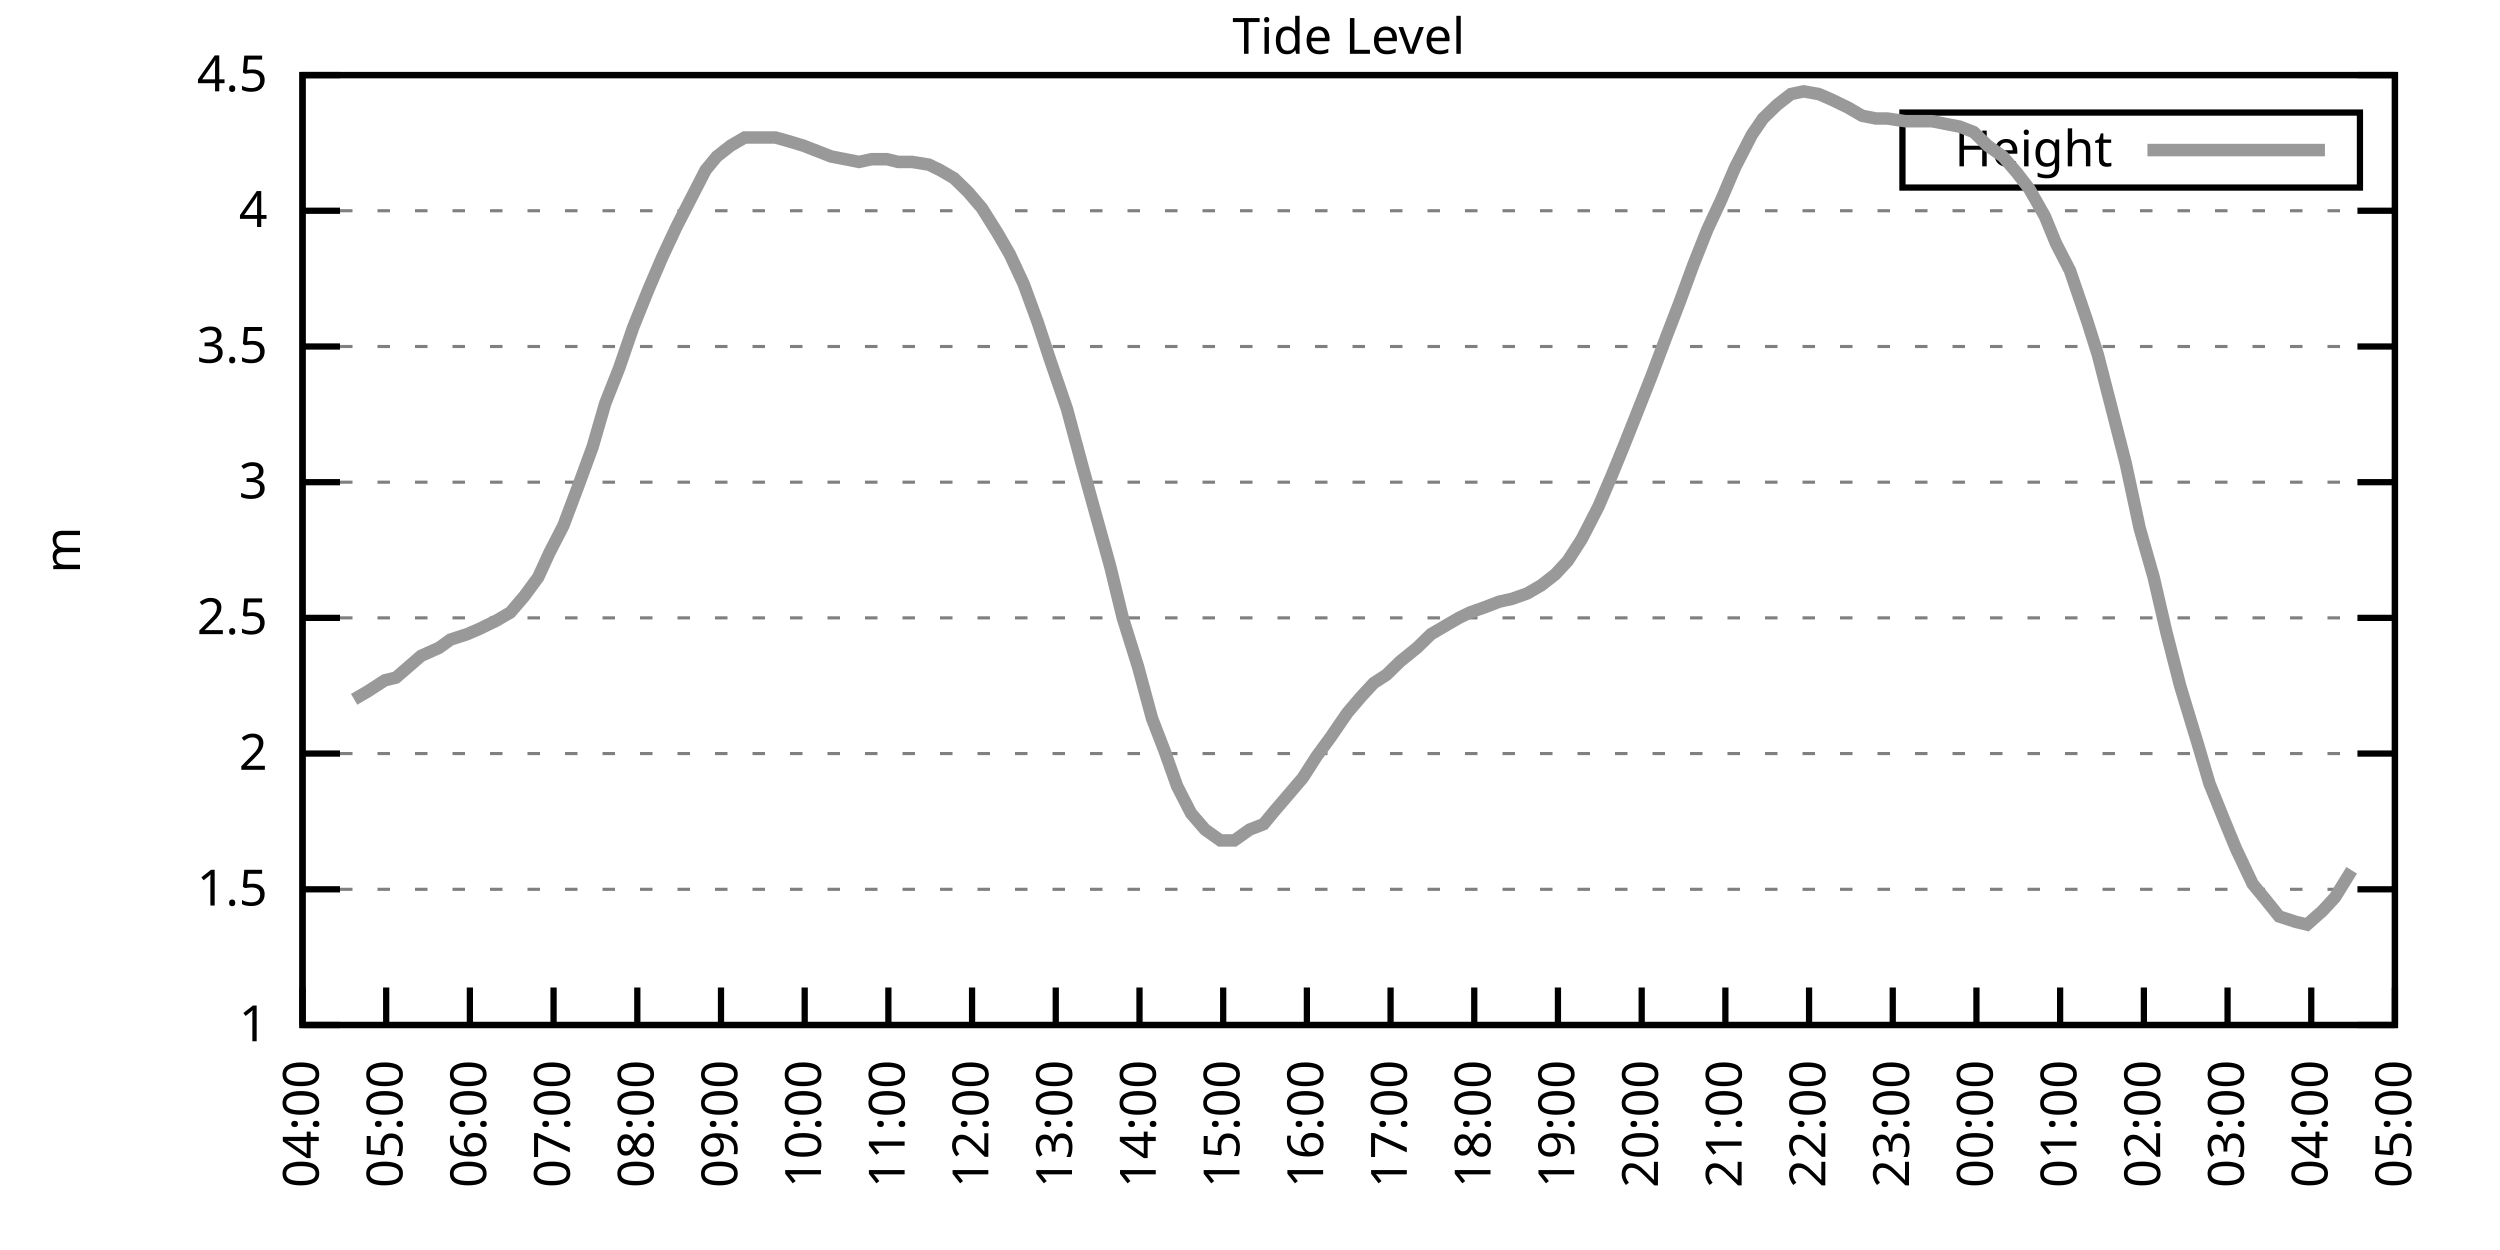
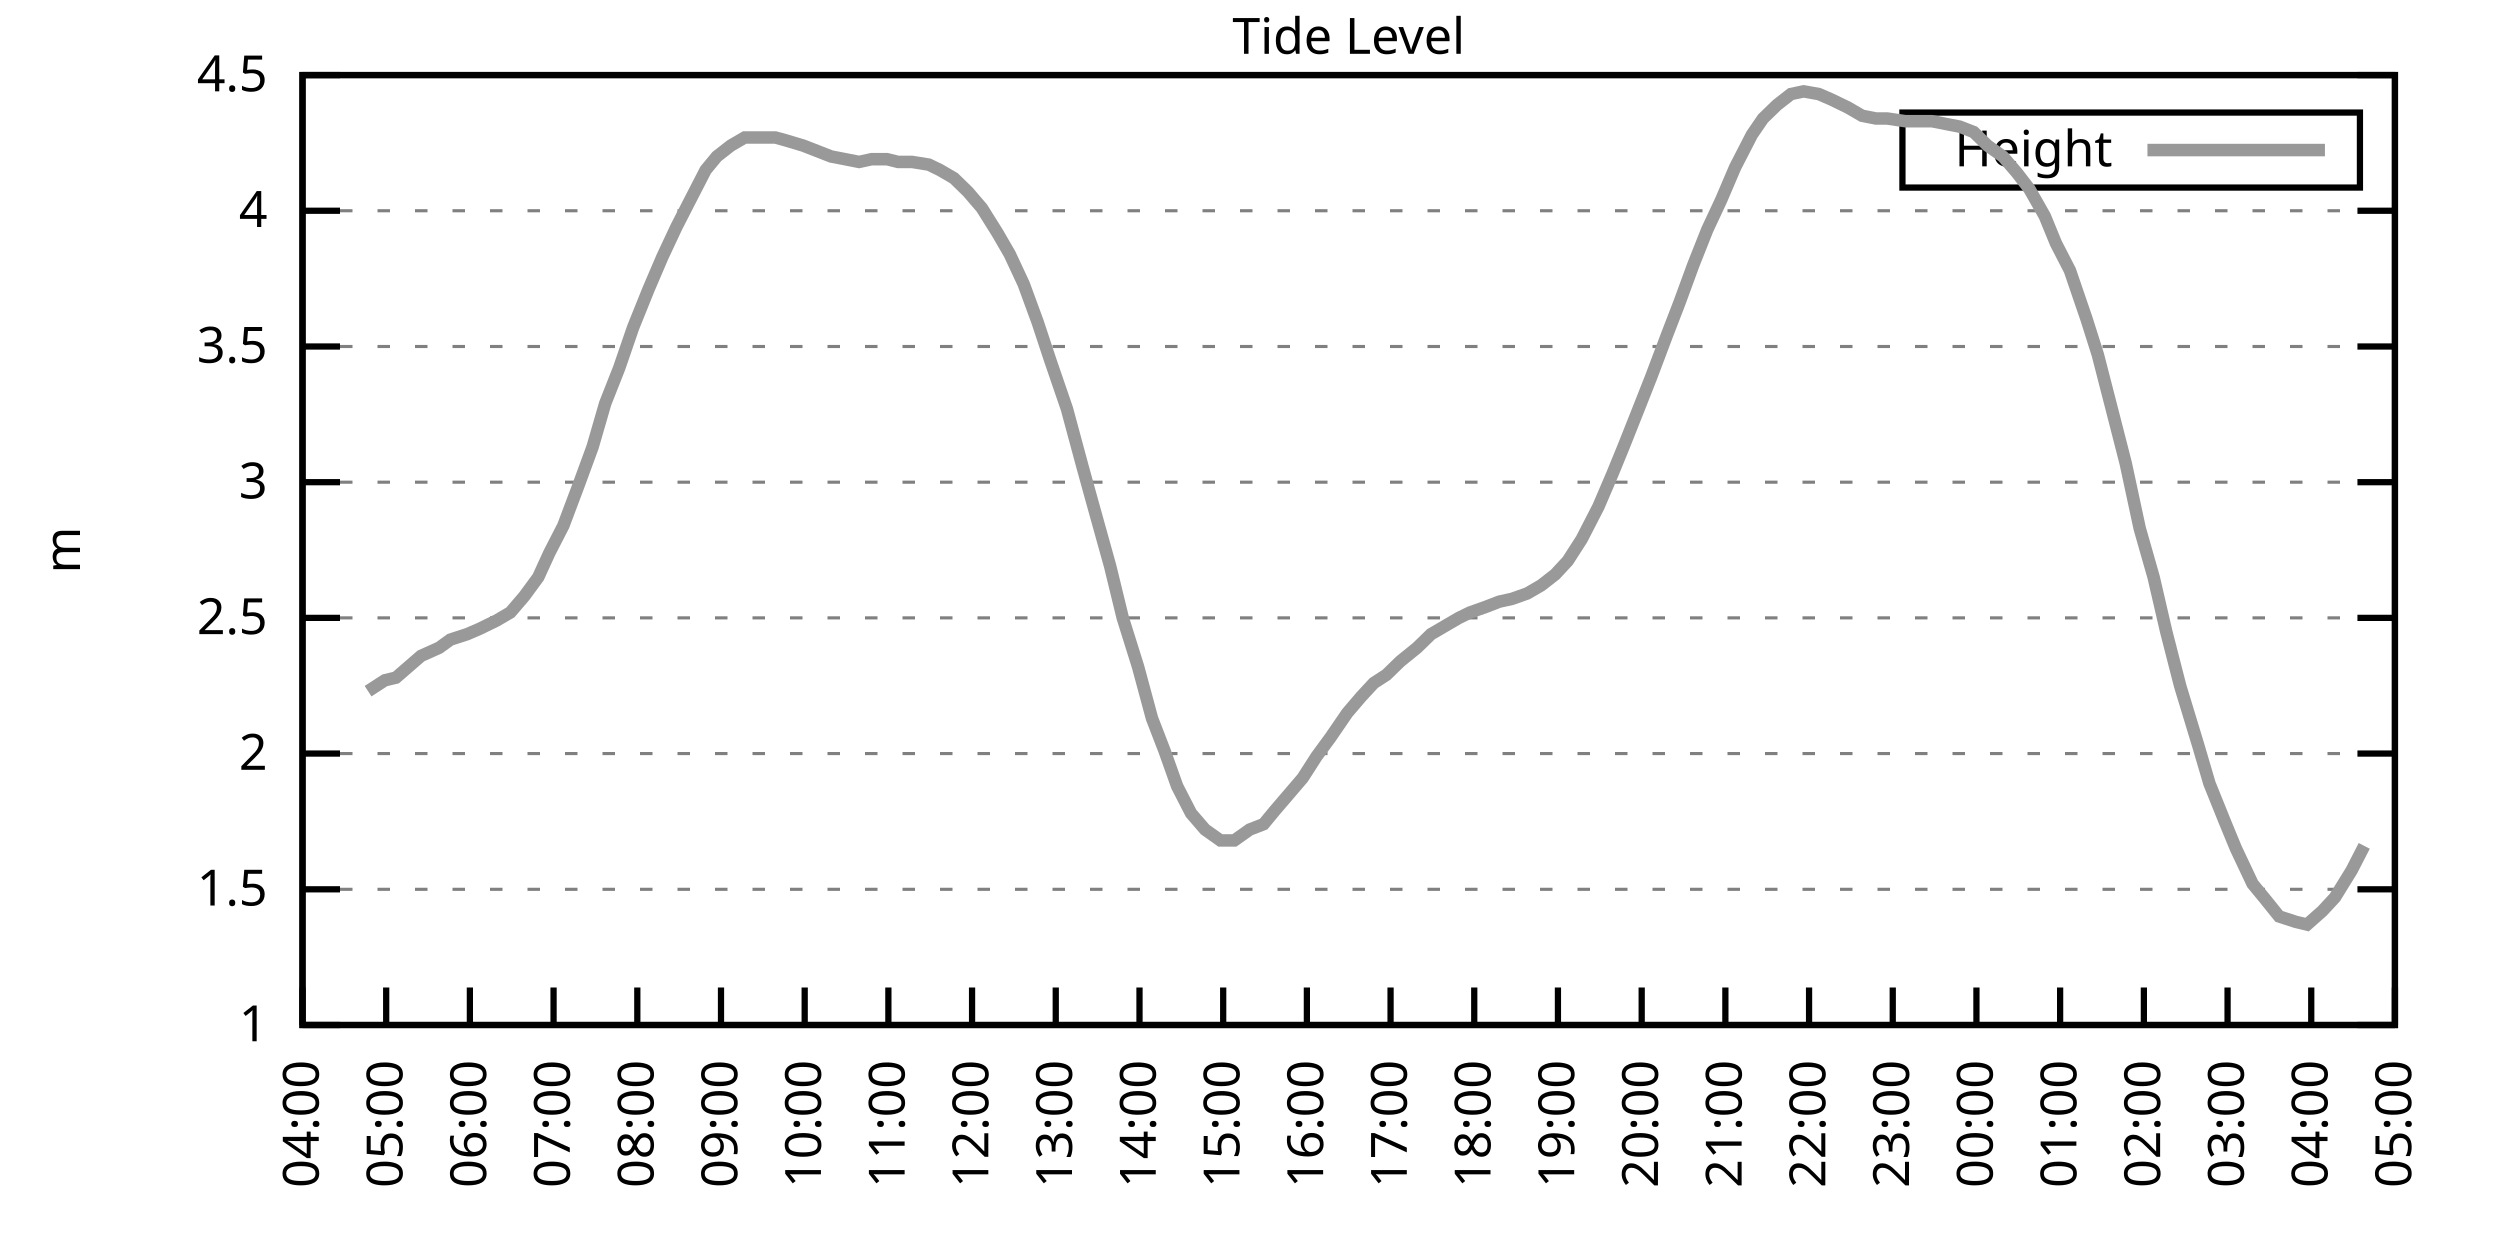
<svg xmlns="http://www.w3.org/2000/svg" xmlns:xlink="http://www.w3.org/1999/xlink" width="400" height="200" viewBox="0 0 400 200">
  <g id="gnuplot_canvas">
    <rect x="0" y="0" width="400" height="200" fill="none" />
    <defs>
      <circle id="gpDot" r="0.5" stroke-width="0.5" stroke="currentColor" />
      <path id="gpPt0" stroke-width="0.333" stroke="currentColor" d="M-1,0 h2 M0,-1 v2" />
      <path id="gpPt1" stroke-width="0.333" stroke="currentColor" d="M-1,-1 L1,1 M1,-1 L-1,1" />
      <path id="gpPt2" stroke-width="0.333" stroke="currentColor" d="M-1,0 L1,0 M0,-1 L0,1 M-1,-1 L1,1 M-1,1 L1,-1" />
      <rect id="gpPt3" stroke-width="0.333" stroke="currentColor" x="-1" y="-1" width="2" height="2" />
      <rect id="gpPt4" stroke-width="0.333" stroke="currentColor" fill="currentColor" x="-1" y="-1" width="2" height="2" />
      <circle id="gpPt5" stroke-width="0.333" stroke="currentColor" cx="0" cy="0" r="1" />
      <use xlink:href="#gpPt5" id="gpPt6" fill="currentColor" stroke="none" />
      <path id="gpPt7" stroke-width="0.333" stroke="currentColor" d="M0,-1.33 L-1.33,0.67 L1.33,0.67 z" />
      <use xlink:href="#gpPt7" id="gpPt8" fill="currentColor" stroke="none" />
      <use xlink:href="#gpPt7" id="gpPt9" stroke="currentColor" transform="rotate(180)" />
      <use xlink:href="#gpPt9" id="gpPt10" fill="currentColor" stroke="none" />
      <use xlink:href="#gpPt3" id="gpPt11" stroke="currentColor" transform="rotate(45)" />
      <use xlink:href="#gpPt11" id="gpPt12" fill="currentColor" stroke="none" />
      <path id="gpPt13" stroke-width="0.333" stroke="currentColor" d="M0,1.330 L1.265,0.411 L0.782,-1.067 L-0.782,-1.076 L-1.265,0.411 z" />
      <use xlink:href="#gpPt13" id="gpPt14" fill="currentColor" stroke="none" />
      <filter id="textbox" filterUnits="objectBoundingBox" x="0" y="0" height="1" width="1">
        <feFlood flood-color="white" flood-opacity="1" result="bgnd" />
        <feComposite in="SourceGraphic" in2="bgnd" operator="atop" />
      </filter>
      <filter id="greybox" filterUnits="objectBoundingBox" x="0" y="0" height="1" width="1">
        <feFlood flood-color="lightgrey" flood-opacity="1" result="grey" />
        <feComposite in="SourceGraphic" in2="grey" operator="atop" />
      </filter>
    </defs>
    <g fill="none" color="white" stroke="currentColor" stroke-width="1.00" stroke-linecap="butt" stroke-linejoin="miter">
</g>
    <g fill="none" color="black" stroke="currentColor" stroke-width="1.00" stroke-linecap="butt" stroke-linejoin="miter">
      <g stroke="none" shape-rendering="crispEdges">
        <polygon fill="rgb(255, 255, 255)" points="48.40,164.00 383.18,164.00 383.18,12.02 48.40,12.02 " />
      </g>
    </g>
    <g fill="none" color="black" stroke="currentColor" stroke-width="1.00" stroke-linecap="butt" stroke-linejoin="miter">
</g>
    <g fill="none" color="black" stroke="black" stroke-width="0.50" stroke-linecap="butt" stroke-linejoin="miter">
</g>
    <g fill="none" color="gray" stroke="currentColor" stroke-width="0.50" stroke-linecap="butt" stroke-linejoin="miter">
      <path stroke="gray" stroke-dasharray="2,4" class="gridline" d="M48.40,164.00 L383.19,164.00  " />
    </g>
    <g fill="none" color="gray" stroke="gray" stroke-width="1.00" stroke-linecap="butt" stroke-linejoin="miter">
</g>
    <g fill="none" color="black" stroke="currentColor" stroke-width="1.00" stroke-linecap="butt" stroke-linejoin="miter">
      <path stroke="black" d="M48.40,164.00 L54.40,164.00 M383.19,164.00 L377.19,164.00  " />
      <g transform="translate(42.80,166.60)" stroke="none" fill="black" font-family="Sans" font-size="8.00" text-anchor="end">
        <text>
          <tspan font-family="Sans"> 1</tspan>
        </text>
      </g>
    </g>
    <g fill="none" color="black" stroke="currentColor" stroke-width="1.00" stroke-linecap="butt" stroke-linejoin="miter">
</g>
    <g fill="none" color="black" stroke="black" stroke-width="0.50" stroke-linecap="butt" stroke-linejoin="miter">
</g>
    <g fill="none" color="gray" stroke="currentColor" stroke-width="0.50" stroke-linecap="butt" stroke-linejoin="miter">
      <path stroke="gray" stroke-dasharray="2,4" class="gridline" d="M48.40,142.29 L383.19,142.29  " />
    </g>
    <g fill="none" color="gray" stroke="gray" stroke-width="1.00" stroke-linecap="butt" stroke-linejoin="miter">
</g>
    <g fill="none" color="black" stroke="currentColor" stroke-width="1.00" stroke-linecap="butt" stroke-linejoin="miter">
      <path stroke="black" d="M48.40,142.29 L54.40,142.29 M383.19,142.29 L377.19,142.29  " />
      <g transform="translate(42.80,144.89)" stroke="none" fill="black" font-family="Sans" font-size="8.00" text-anchor="end">
        <text>
          <tspan font-family="Sans"> 1.5</tspan>
        </text>
      </g>
    </g>
    <g fill="none" color="black" stroke="currentColor" stroke-width="1.00" stroke-linecap="butt" stroke-linejoin="miter">
</g>
    <g fill="none" color="black" stroke="black" stroke-width="0.50" stroke-linecap="butt" stroke-linejoin="miter">
</g>
    <g fill="none" color="gray" stroke="currentColor" stroke-width="0.50" stroke-linecap="butt" stroke-linejoin="miter">
      <path stroke="gray" stroke-dasharray="2,4" class="gridline" d="M48.40,120.57 L383.19,120.57  " />
    </g>
    <g fill="none" color="gray" stroke="gray" stroke-width="1.00" stroke-linecap="butt" stroke-linejoin="miter">
</g>
    <g fill="none" color="black" stroke="currentColor" stroke-width="1.00" stroke-linecap="butt" stroke-linejoin="miter">
      <path stroke="black" d="M48.40,120.57 L54.40,120.57 M383.19,120.57 L377.19,120.57  " />
      <g transform="translate(42.80,123.17)" stroke="none" fill="black" font-family="Sans" font-size="8.00" text-anchor="end">
        <text>
          <tspan font-family="Sans"> 2</tspan>
        </text>
      </g>
    </g>
    <g fill="none" color="black" stroke="currentColor" stroke-width="1.00" stroke-linecap="butt" stroke-linejoin="miter">
</g>
    <g fill="none" color="black" stroke="black" stroke-width="0.50" stroke-linecap="butt" stroke-linejoin="miter">
</g>
    <g fill="none" color="gray" stroke="currentColor" stroke-width="0.50" stroke-linecap="butt" stroke-linejoin="miter">
      <path stroke="gray" stroke-dasharray="2,4" class="gridline" d="M48.40,98.86 L383.19,98.86  " />
    </g>
    <g fill="none" color="gray" stroke="gray" stroke-width="1.00" stroke-linecap="butt" stroke-linejoin="miter">
</g>
    <g fill="none" color="black" stroke="currentColor" stroke-width="1.00" stroke-linecap="butt" stroke-linejoin="miter">
      <path stroke="black" d="M48.40,98.86 L54.40,98.86 M383.19,98.86 L377.19,98.86  " />
      <g transform="translate(42.80,101.46)" stroke="none" fill="black" font-family="Sans" font-size="8.00" text-anchor="end">
        <text>
          <tspan font-family="Sans"> 2.5</tspan>
        </text>
      </g>
    </g>
    <g fill="none" color="black" stroke="currentColor" stroke-width="1.00" stroke-linecap="butt" stroke-linejoin="miter">
</g>
    <g fill="none" color="black" stroke="black" stroke-width="0.50" stroke-linecap="butt" stroke-linejoin="miter">
</g>
    <g fill="none" color="gray" stroke="currentColor" stroke-width="0.50" stroke-linecap="butt" stroke-linejoin="miter">
      <path stroke="gray" stroke-dasharray="2,4" class="gridline" d="M48.40,77.15 L383.19,77.15  " />
    </g>
    <g fill="none" color="gray" stroke="gray" stroke-width="1.00" stroke-linecap="butt" stroke-linejoin="miter">
</g>
    <g fill="none" color="black" stroke="currentColor" stroke-width="1.00" stroke-linecap="butt" stroke-linejoin="miter">
      <path stroke="black" d="M48.40,77.15 L54.40,77.15 M383.19,77.15 L377.19,77.15  " />
      <g transform="translate(42.80,79.75)" stroke="none" fill="black" font-family="Sans" font-size="8.00" text-anchor="end">
        <text>
          <tspan font-family="Sans"> 3</tspan>
        </text>
      </g>
    </g>
    <g fill="none" color="black" stroke="currentColor" stroke-width="1.00" stroke-linecap="butt" stroke-linejoin="miter">
</g>
    <g fill="none" color="black" stroke="black" stroke-width="0.50" stroke-linecap="butt" stroke-linejoin="miter">
</g>
    <g fill="none" color="gray" stroke="currentColor" stroke-width="0.50" stroke-linecap="butt" stroke-linejoin="miter">
      <path stroke="gray" stroke-dasharray="2,4" class="gridline" d="M48.40,55.44 L383.19,55.44  " />
    </g>
    <g fill="none" color="gray" stroke="gray" stroke-width="1.00" stroke-linecap="butt" stroke-linejoin="miter">
</g>
    <g fill="none" color="black" stroke="currentColor" stroke-width="1.00" stroke-linecap="butt" stroke-linejoin="miter">
      <path stroke="black" d="M48.40,55.44 L54.40,55.44 M383.19,55.44 L377.19,55.44  " />
      <g transform="translate(42.80,58.04)" stroke="none" fill="black" font-family="Sans" font-size="8.00" text-anchor="end">
        <text>
          <tspan font-family="Sans"> 3.5</tspan>
        </text>
      </g>
    </g>
    <g fill="none" color="black" stroke="currentColor" stroke-width="1.00" stroke-linecap="butt" stroke-linejoin="miter">
</g>
    <g fill="none" color="black" stroke="black" stroke-width="0.50" stroke-linecap="butt" stroke-linejoin="miter">
</g>
    <g fill="none" color="gray" stroke="currentColor" stroke-width="0.50" stroke-linecap="butt" stroke-linejoin="miter">
      <path stroke="gray" stroke-dasharray="2,4" class="gridline" d="M48.40,33.72 L383.19,33.72  " />
    </g>
    <g fill="none" color="gray" stroke="gray" stroke-width="1.00" stroke-linecap="butt" stroke-linejoin="miter">
</g>
    <g fill="none" color="black" stroke="currentColor" stroke-width="1.00" stroke-linecap="butt" stroke-linejoin="miter">
      <path stroke="black" d="M48.40,33.72 L54.40,33.72 M383.19,33.72 L377.19,33.72  " />
      <g transform="translate(42.80,36.32)" stroke="none" fill="black" font-family="Sans" font-size="8.00" text-anchor="end">
        <text>
          <tspan font-family="Sans"> 4</tspan>
        </text>
      </g>
    </g>
    <g fill="none" color="black" stroke="currentColor" stroke-width="1.00" stroke-linecap="butt" stroke-linejoin="miter">
</g>
    <g fill="none" color="black" stroke="black" stroke-width="0.50" stroke-linecap="butt" stroke-linejoin="miter">
</g>
    <g fill="none" color="gray" stroke="currentColor" stroke-width="0.50" stroke-linecap="butt" stroke-linejoin="miter">
      <path stroke="gray" stroke-dasharray="2,4" class="gridline" d="M48.40,12.01 L383.19,12.01  " />
    </g>
    <g fill="none" color="gray" stroke="gray" stroke-width="1.00" stroke-linecap="butt" stroke-linejoin="miter">
</g>
    <g fill="none" color="black" stroke="currentColor" stroke-width="1.00" stroke-linecap="butt" stroke-linejoin="miter">
      <path stroke="black" d="M48.40,12.01 L54.40,12.01 M383.19,12.01 L377.19,12.01  " />
      <g transform="translate(42.80,14.61)" stroke="none" fill="black" font-family="Sans" font-size="8.00" text-anchor="end">
        <text>
          <tspan font-family="Sans"> 4.5</tspan>
        </text>
      </g>
    </g>
    <g fill="none" color="black" stroke="currentColor" stroke-width="1.00" stroke-linecap="butt" stroke-linejoin="miter">
      <path stroke="black" d="M48.40,164.00 L48.40,158.00  " />
      <g transform="translate(51.00,169.60) rotate(270.00)" stroke="none" fill="black" font-family="Sans" font-size="8.00" text-anchor="end">
        <text>
          <tspan font-family="Sans">04:00</tspan>
        </text>
      </g>
    </g>
    <g fill="none" color="black" stroke="currentColor" stroke-width="1.00" stroke-linecap="butt" stroke-linejoin="miter">
      <path stroke="black" d="M61.79,164.00 L61.79,158.00  " />
      <g transform="translate(64.39,169.60) rotate(270.00)" stroke="none" fill="black" font-family="Sans" font-size="8.00" text-anchor="end">
        <text>
          <tspan font-family="Sans">05:00</tspan>
        </text>
      </g>
    </g>
    <g fill="none" color="black" stroke="currentColor" stroke-width="1.00" stroke-linecap="butt" stroke-linejoin="miter">
      <path stroke="black" d="M75.18,164.00 L75.18,158.00  " />
      <g transform="translate(77.78,169.60) rotate(270.00)" stroke="none" fill="black" font-family="Sans" font-size="8.00" text-anchor="end">
        <text>
          <tspan font-family="Sans">06:00</tspan>
        </text>
      </g>
    </g>
    <g fill="none" color="black" stroke="currentColor" stroke-width="1.00" stroke-linecap="butt" stroke-linejoin="miter">
      <path stroke="black" d="M88.57,164.00 L88.57,158.00  " />
      <g transform="translate(91.17,169.60) rotate(270.00)" stroke="none" fill="black" font-family="Sans" font-size="8.00" text-anchor="end">
        <text>
          <tspan font-family="Sans">07:00</tspan>
        </text>
      </g>
    </g>
    <g fill="none" color="black" stroke="currentColor" stroke-width="1.00" stroke-linecap="butt" stroke-linejoin="miter">
      <path stroke="black" d="M101.97,164.00 L101.97,158.00  " />
      <g transform="translate(104.57,169.60) rotate(270.00)" stroke="none" fill="black" font-family="Sans" font-size="8.00" text-anchor="end">
        <text>
          <tspan font-family="Sans">08:00</tspan>
        </text>
      </g>
    </g>
    <g fill="none" color="black" stroke="currentColor" stroke-width="1.00" stroke-linecap="butt" stroke-linejoin="miter">
      <path stroke="black" d="M115.36,164.00 L115.36,158.00  " />
      <g transform="translate(117.96,169.60) rotate(270.00)" stroke="none" fill="black" font-family="Sans" font-size="8.00" text-anchor="end">
        <text>
          <tspan font-family="Sans">09:00</tspan>
        </text>
      </g>
    </g>
    <g fill="none" color="black" stroke="currentColor" stroke-width="1.00" stroke-linecap="butt" stroke-linejoin="miter">
      <path stroke="black" d="M128.75,164.00 L128.75,158.00  " />
      <g transform="translate(131.35,169.60) rotate(270.00)" stroke="none" fill="black" font-family="Sans" font-size="8.00" text-anchor="end">
        <text>
          <tspan font-family="Sans">10:00</tspan>
        </text>
      </g>
    </g>
    <g fill="none" color="black" stroke="currentColor" stroke-width="1.00" stroke-linecap="butt" stroke-linejoin="miter">
      <path stroke="black" d="M142.14,164.00 L142.14,158.00  " />
      <g transform="translate(144.74,169.60) rotate(270.00)" stroke="none" fill="black" font-family="Sans" font-size="8.00" text-anchor="end">
        <text>
          <tspan font-family="Sans">11:00</tspan>
        </text>
      </g>
    </g>
    <g fill="none" color="black" stroke="currentColor" stroke-width="1.00" stroke-linecap="butt" stroke-linejoin="miter">
      <path stroke="black" d="M155.53,164.00 L155.53,158.00  " />
      <g transform="translate(158.13,169.60) rotate(270.00)" stroke="none" fill="black" font-family="Sans" font-size="8.00" text-anchor="end">
        <text>
          <tspan font-family="Sans">12:00</tspan>
        </text>
      </g>
    </g>
    <g fill="none" color="black" stroke="currentColor" stroke-width="1.00" stroke-linecap="butt" stroke-linejoin="miter">
      <path stroke="black" d="M168.92,164.00 L168.92,158.00  " />
      <g transform="translate(171.52,169.60) rotate(270.00)" stroke="none" fill="black" font-family="Sans" font-size="8.00" text-anchor="end">
        <text>
          <tspan font-family="Sans">13:00</tspan>
        </text>
      </g>
    </g>
    <g fill="none" color="black" stroke="currentColor" stroke-width="1.00" stroke-linecap="butt" stroke-linejoin="miter">
      <path stroke="black" d="M182.32,164.00 L182.32,158.00  " />
      <g transform="translate(184.92,169.60) rotate(270.00)" stroke="none" fill="black" font-family="Sans" font-size="8.00" text-anchor="end">
        <text>
          <tspan font-family="Sans">14:00</tspan>
        </text>
      </g>
    </g>
    <g fill="none" color="black" stroke="currentColor" stroke-width="1.00" stroke-linecap="butt" stroke-linejoin="miter">
      <path stroke="black" d="M195.71,164.00 L195.71,158.00  " />
      <g transform="translate(198.31,169.60) rotate(270.00)" stroke="none" fill="black" font-family="Sans" font-size="8.00" text-anchor="end">
        <text>
          <tspan font-family="Sans">15:00</tspan>
        </text>
      </g>
    </g>
    <g fill="none" color="black" stroke="currentColor" stroke-width="1.00" stroke-linecap="butt" stroke-linejoin="miter">
      <path stroke="black" d="M209.10,164.00 L209.10,158.00  " />
      <g transform="translate(211.70,169.60) rotate(270.00)" stroke="none" fill="black" font-family="Sans" font-size="8.00" text-anchor="end">
        <text>
          <tspan font-family="Sans">16:00</tspan>
        </text>
      </g>
    </g>
    <g fill="none" color="black" stroke="currentColor" stroke-width="1.00" stroke-linecap="butt" stroke-linejoin="miter">
      <path stroke="black" d="M222.49,164.00 L222.49,158.00  " />
      <g transform="translate(225.09,169.60) rotate(270.00)" stroke="none" fill="black" font-family="Sans" font-size="8.00" text-anchor="end">
        <text>
          <tspan font-family="Sans">17:00</tspan>
        </text>
      </g>
    </g>
    <g fill="none" color="black" stroke="currentColor" stroke-width="1.00" stroke-linecap="butt" stroke-linejoin="miter">
      <path stroke="black" d="M235.88,164.00 L235.88,158.00  " />
      <g transform="translate(238.48,169.60) rotate(270.00)" stroke="none" fill="black" font-family="Sans" font-size="8.00" text-anchor="end">
        <text>
          <tspan font-family="Sans">18:00</tspan>
        </text>
      </g>
    </g>
    <g fill="none" color="black" stroke="currentColor" stroke-width="1.00" stroke-linecap="butt" stroke-linejoin="miter">
      <path stroke="black" d="M249.27,164.00 L249.27,158.00  " />
      <g transform="translate(251.87,169.60) rotate(270.00)" stroke="none" fill="black" font-family="Sans" font-size="8.00" text-anchor="end">
        <text>
          <tspan font-family="Sans">19:00</tspan>
        </text>
      </g>
    </g>
    <g fill="none" color="black" stroke="currentColor" stroke-width="1.00" stroke-linecap="butt" stroke-linejoin="miter">
      <path stroke="black" d="M262.67,164.00 L262.67,158.00  " />
      <g transform="translate(265.27,169.60) rotate(270.00)" stroke="none" fill="black" font-family="Sans" font-size="8.00" text-anchor="end">
        <text>
          <tspan font-family="Sans">20:00</tspan>
        </text>
      </g>
    </g>
    <g fill="none" color="black" stroke="currentColor" stroke-width="1.00" stroke-linecap="butt" stroke-linejoin="miter">
      <path stroke="black" d="M276.06,164.00 L276.06,158.00  " />
      <g transform="translate(278.66,169.60) rotate(270.00)" stroke="none" fill="black" font-family="Sans" font-size="8.00" text-anchor="end">
        <text>
          <tspan font-family="Sans">21:00</tspan>
        </text>
      </g>
    </g>
    <g fill="none" color="black" stroke="currentColor" stroke-width="1.00" stroke-linecap="butt" stroke-linejoin="miter">
      <path stroke="black" d="M289.45,164.00 L289.45,158.00  " />
      <g transform="translate(292.05,169.60) rotate(270.00)" stroke="none" fill="black" font-family="Sans" font-size="8.00" text-anchor="end">
        <text>
          <tspan font-family="Sans">22:00</tspan>
        </text>
      </g>
    </g>
    <g fill="none" color="black" stroke="currentColor" stroke-width="1.00" stroke-linecap="butt" stroke-linejoin="miter">
      <path stroke="black" d="M302.84,164.00 L302.84,158.00  " />
      <g transform="translate(305.44,169.60) rotate(270.00)" stroke="none" fill="black" font-family="Sans" font-size="8.00" text-anchor="end">
        <text>
          <tspan font-family="Sans">23:00</tspan>
        </text>
      </g>
    </g>
    <g fill="none" color="black" stroke="currentColor" stroke-width="1.00" stroke-linecap="butt" stroke-linejoin="miter">
      <path stroke="black" d="M316.23,164.00 L316.23,158.00  " />
      <g transform="translate(318.83,169.60) rotate(270.00)" stroke="none" fill="black" font-family="Sans" font-size="8.00" text-anchor="end">
        <text>
          <tspan font-family="Sans">00:00</tspan>
        </text>
      </g>
    </g>
    <g fill="none" color="black" stroke="currentColor" stroke-width="1.00" stroke-linecap="butt" stroke-linejoin="miter">
      <path stroke="black" d="M329.62,164.00 L329.62,158.00  " />
      <g transform="translate(332.22,169.60) rotate(270.00)" stroke="none" fill="black" font-family="Sans" font-size="8.00" text-anchor="end">
        <text>
          <tspan font-family="Sans">01:00</tspan>
        </text>
      </g>
    </g>
    <g fill="none" color="black" stroke="currentColor" stroke-width="1.00" stroke-linecap="butt" stroke-linejoin="miter">
      <path stroke="black" d="M343.02,164.00 L343.02,158.00  " />
      <g transform="translate(345.62,169.60) rotate(270.00)" stroke="none" fill="black" font-family="Sans" font-size="8.00" text-anchor="end">
        <text>
          <tspan font-family="Sans">02:00</tspan>
        </text>
      </g>
    </g>
    <g fill="none" color="black" stroke="currentColor" stroke-width="1.00" stroke-linecap="butt" stroke-linejoin="miter">
      <path stroke="black" d="M356.41,164.00 L356.41,158.00  " />
      <g transform="translate(359.01,169.60) rotate(270.00)" stroke="none" fill="black" font-family="Sans" font-size="8.00" text-anchor="end">
        <text>
          <tspan font-family="Sans">03:00</tspan>
        </text>
      </g>
    </g>
    <g fill="none" color="black" stroke="currentColor" stroke-width="1.00" stroke-linecap="butt" stroke-linejoin="miter">
      <path stroke="black" d="M369.80,164.00 L369.80,158.00  " />
      <g transform="translate(372.40,169.60) rotate(270.00)" stroke="none" fill="black" font-family="Sans" font-size="8.00" text-anchor="end">
        <text>
          <tspan font-family="Sans">04:00</tspan>
        </text>
      </g>
    </g>
    <g fill="none" color="black" stroke="currentColor" stroke-width="1.00" stroke-linecap="butt" stroke-linejoin="miter">
      <path stroke="black" d="M383.19,164.00 L383.19,158.00  " />
      <g transform="translate(385.79,169.60) rotate(270.00)" stroke="none" fill="black" font-family="Sans" font-size="8.00" text-anchor="end">
        <text>
          <tspan font-family="Sans">05:00</tspan>
        </text>
      </g>
    </g>
    <g fill="none" color="black" stroke="currentColor" stroke-width="1.00" stroke-linecap="butt" stroke-linejoin="miter">
</g>
    <g fill="none" color="black" stroke="currentColor" stroke-width="1.00" stroke-linecap="butt" stroke-linejoin="miter">
      <path stroke="black" d="M48.40,12.01 L48.40,164.00 L383.19,164.00 L383.19,12.01 L48.40,12.01 Z  " />
    </g>
    <g fill="none" color="black" stroke="currentColor" stroke-width="1.00" stroke-linecap="butt" stroke-linejoin="miter">
</g>
    <g fill="none" color="black" stroke="currentColor" stroke-width="1.00" stroke-linecap="butt" stroke-linejoin="miter">
      <path stroke="black" d="M304.39,30.01 L304.39,18.01 L377.59,18.01 L377.59,30.01 L304.39,30.01 Z  " />
    </g>
    <g id="Tide_level_plot_1">
      <g fill="none" color="white" stroke="black" stroke-width="2.00" stroke-linecap="butt" stroke-linejoin="miter">
</g>
      <g fill="none" color="black" stroke="currentColor" stroke-width="2.00" stroke-linecap="butt" stroke-linejoin="miter">
        <g transform="translate(337.99,26.61)" stroke="none" fill="black" font-family="Sans" font-size="8.00" text-anchor="end">
          <text>
            <tspan font-family="Sans">Height</tspan>
          </text>
        </g>
      </g>
      <g fill="none" color="black" stroke="currentColor" stroke-width="2.00" stroke-linecap="butt" stroke-linejoin="miter">
-         <path stroke="rgb(153, 153, 153)" d="M343.59,24.01 L371.99,24.01 M56.66,111.89 L58.89,110.59 L61.57,108.85 L63.35,108.42 L65.36,106.68 L67.37,104.94   L70.27,103.64 L72.06,102.34 L74.74,101.47 L76.75,100.60 L79.42,99.30 L81.66,97.99 L83.89,95.39 L86.12,92.35   L87.91,88.44 L90.14,84.10 L92.59,77.58 L94.82,71.50 L96.83,64.56 L99.06,58.91 L101.30,52.40 L103.75,46.32   L105.98,41.11 L108.22,36.33 L110.22,32.42 L112.90,27.21 L114.69,25.04 L116.92,23.30 L119.15,22.00 L121.83,22.00   L124.06,22.00 L125.62,22.43 L128.53,23.30 L130.76,24.17 L132.99,25.04 L135.22,25.47 L137.45,25.91 L139.46,25.47   L141.92,25.47 L143.70,25.91 L145.94,25.91 L148.61,26.34 L150.40,27.21 L152.63,28.51 L154.86,30.68 L157.10,33.29   L159.55,37.20 L161.56,40.67 L163.79,45.45 L166.02,51.53 L168.03,57.61 L170.71,65.42 L173.17,74.54 L174.73,80.19   L177.63,90.61 L179.64,98.86 L182.09,106.68 L184.32,114.93 L186.33,120.14 L188.34,125.79 L190.57,130.13 L192.81,132.73   L195.26,134.47 L197.49,134.47 L199.95,132.73 L202.18,131.86 L203.97,129.69 L206.20,127.09 L208.43,124.48 L210.66,121.01   L212.89,117.97 L215.57,114.06 L217.80,111.45 L219.81,109.28 L221.82,107.98 L224.05,105.81 L226.73,103.64 L228.96,101.47   L231.20,100.16 L233.43,98.86 L235.21,97.99 L237.67,97.12 L239.90,96.26 L241.91,95.82 L244.36,94.95 L246.60,93.65   L248.83,91.91 L250.84,89.74 L253.07,86.27 L255.75,81.06 L257.98,75.85 L259.76,71.50 L262.00,65.86 L264.23,60.21   L266.68,53.70 L268.69,48.49 L270.92,42.41 L273.16,36.76 L275.39,31.99 L277.62,26.77 L280.30,21.56 L282.08,18.96   L284.32,16.79 L286.55,15.05 L288.56,14.62 L291.01,15.05 L293.02,15.92 L295.70,17.22 L297.93,18.52 L300.16,18.96   L301.95,18.96 L304.85,19.39 L307.08,19.39 L309.09,19.39 L311.32,19.83 L313.55,20.26 L315.79,21.13 L318.02,23.30   L320.47,25.04 L322.70,27.64 L324.71,30.25 L327.17,34.59 L328.95,38.93 L331.19,43.28 L333.86,51.09 L335.65,56.74   L338.33,67.16 L340.11,74.11 L342.35,84.53 L344.58,92.35 L346.59,101.03 L348.82,109.72 L351.72,119.27 L353.51,125.35   L355.96,131.43 L357.75,135.77 L360.42,141.42 L362.21,143.59 L364.66,146.63 L367.34,147.50 L369.13,147.93 L371.58,145.76   L373.59,143.59 L376.27,139.25  " />
+         <path stroke="rgb(153, 153, 153)" d="M343.59,24.01 L371.99,24.01 M58.89,110.59 L61.57,108.85 L63.35,108.42 L65.36,106.68 L67.37,104.94 L70.27,103.64   L72.06,102.34 L74.74,101.47 L76.75,100.60 L79.42,99.30 L81.66,97.99 L83.89,95.39 L86.12,92.35 L87.91,88.44   L90.14,84.10 L92.59,77.58 L94.82,71.50 L96.83,64.56 L99.06,58.91 L101.30,52.40 L103.75,46.32 L105.98,41.11   L108.22,36.33 L110.22,32.42 L112.90,27.21 L114.69,25.04 L116.92,23.30 L119.15,22.00 L121.83,22.00 L124.06,22.00   L125.62,22.43 L128.53,23.30 L130.76,24.17 L132.99,25.04 L135.22,25.47 L137.45,25.91 L139.46,25.47 L141.92,25.47   L143.70,25.91 L145.94,25.91 L148.61,26.34 L150.40,27.21 L152.63,28.51 L154.86,30.68 L157.10,33.29 L159.55,37.20   L161.56,40.67 L163.79,45.45 L166.02,51.53 L168.03,57.61 L170.71,65.42 L173.17,74.54 L174.73,80.19 L177.63,90.61   L179.64,98.86 L182.09,106.68 L184.32,114.93 L186.33,120.14 L188.34,125.79 L190.57,130.13 L192.81,132.73 L195.26,134.47   L197.49,134.47 L199.95,132.73 L202.18,131.86 L203.97,129.69 L206.20,127.09 L208.43,124.48 L210.66,121.01 L212.89,117.97   L215.57,114.06 L217.80,111.45 L219.81,109.28 L221.82,107.98 L224.05,105.81 L226.73,103.64 L228.96,101.47 L231.20,100.16   L233.43,98.86 L235.21,97.99 L237.67,97.12 L239.90,96.26 L241.91,95.82 L244.36,94.95 L246.60,93.65 L248.83,91.91   L250.84,89.74 L253.07,86.27 L255.75,81.06 L257.98,75.85 L259.76,71.50 L262.00,65.86 L264.23,60.21 L266.68,53.70   L268.69,48.49 L270.92,42.41 L273.16,36.76 L275.39,31.99 L277.62,26.77 L280.30,21.56 L282.08,18.96 L284.32,16.79   L286.55,15.05 L288.56,14.62 L291.01,15.05 L293.02,15.92 L295.70,17.22 L297.93,18.52 L300.16,18.96 L301.95,18.96   L304.85,19.39 L307.08,19.39 L309.09,19.39 L311.32,19.83 L313.55,20.26 L315.79,21.13 L318.02,23.30 L320.47,25.04   L322.70,27.64 L324.71,30.25 L327.17,34.59 L328.95,38.93 L331.19,43.28 L333.86,51.09 L335.65,56.74 L338.33,67.16   L340.11,74.11 L342.35,84.53 L344.58,92.35 L346.59,101.03 L348.82,109.72 L351.72,119.27 L353.51,125.35 L355.96,131.43   L357.75,135.77 L360.42,141.42 L362.21,143.59 L364.66,146.63 L367.34,147.50 L369.13,147.93 L371.58,145.76 L373.59,143.59   L376.27,139.25 L378.28,135.34  " />
      </g>
    </g>
    <g fill="none" color="black" stroke="currentColor" stroke-width="2.00" stroke-linecap="butt" stroke-linejoin="miter">
</g>
    <g fill="none" color="black" stroke="black" stroke-width="1.00" stroke-linecap="butt" stroke-linejoin="miter">
</g>
    <g fill="none" color="black" stroke="currentColor" stroke-width="1.00" stroke-linecap="butt" stroke-linejoin="miter">
      <path stroke="black" d="M48.40,12.01 L48.40,164.00 L383.19,164.00 L383.19,12.01 L48.40,12.01 Z  " />
      <g transform="translate(12.80,88.01) rotate(270.00)" stroke="none" fill="black" font-family="Sans" font-size="8.00" text-anchor="middle">
        <text>
          <tspan font-family="Sans">m</tspan>
        </text>
      </g>
    </g>
    <g fill="none" color="black" stroke="currentColor" stroke-width="1.00" stroke-linecap="butt" stroke-linejoin="miter">
</g>
    <g fill="none" color="black" stroke="currentColor" stroke-width="1.00" stroke-linecap="butt" stroke-linejoin="miter">
      <g transform="translate(215.79,8.61)" stroke="none" fill="black" font-family="Sans" font-size="8.00" text-anchor="middle">
        <text>
          <tspan font-family="Sans">Tide Level</tspan>
        </text>
      </g>
    </g>
    <g fill="none" color="black" stroke="currentColor" stroke-width="1.00" stroke-linecap="butt" stroke-linejoin="miter">
</g>
  </g>
</svg>
